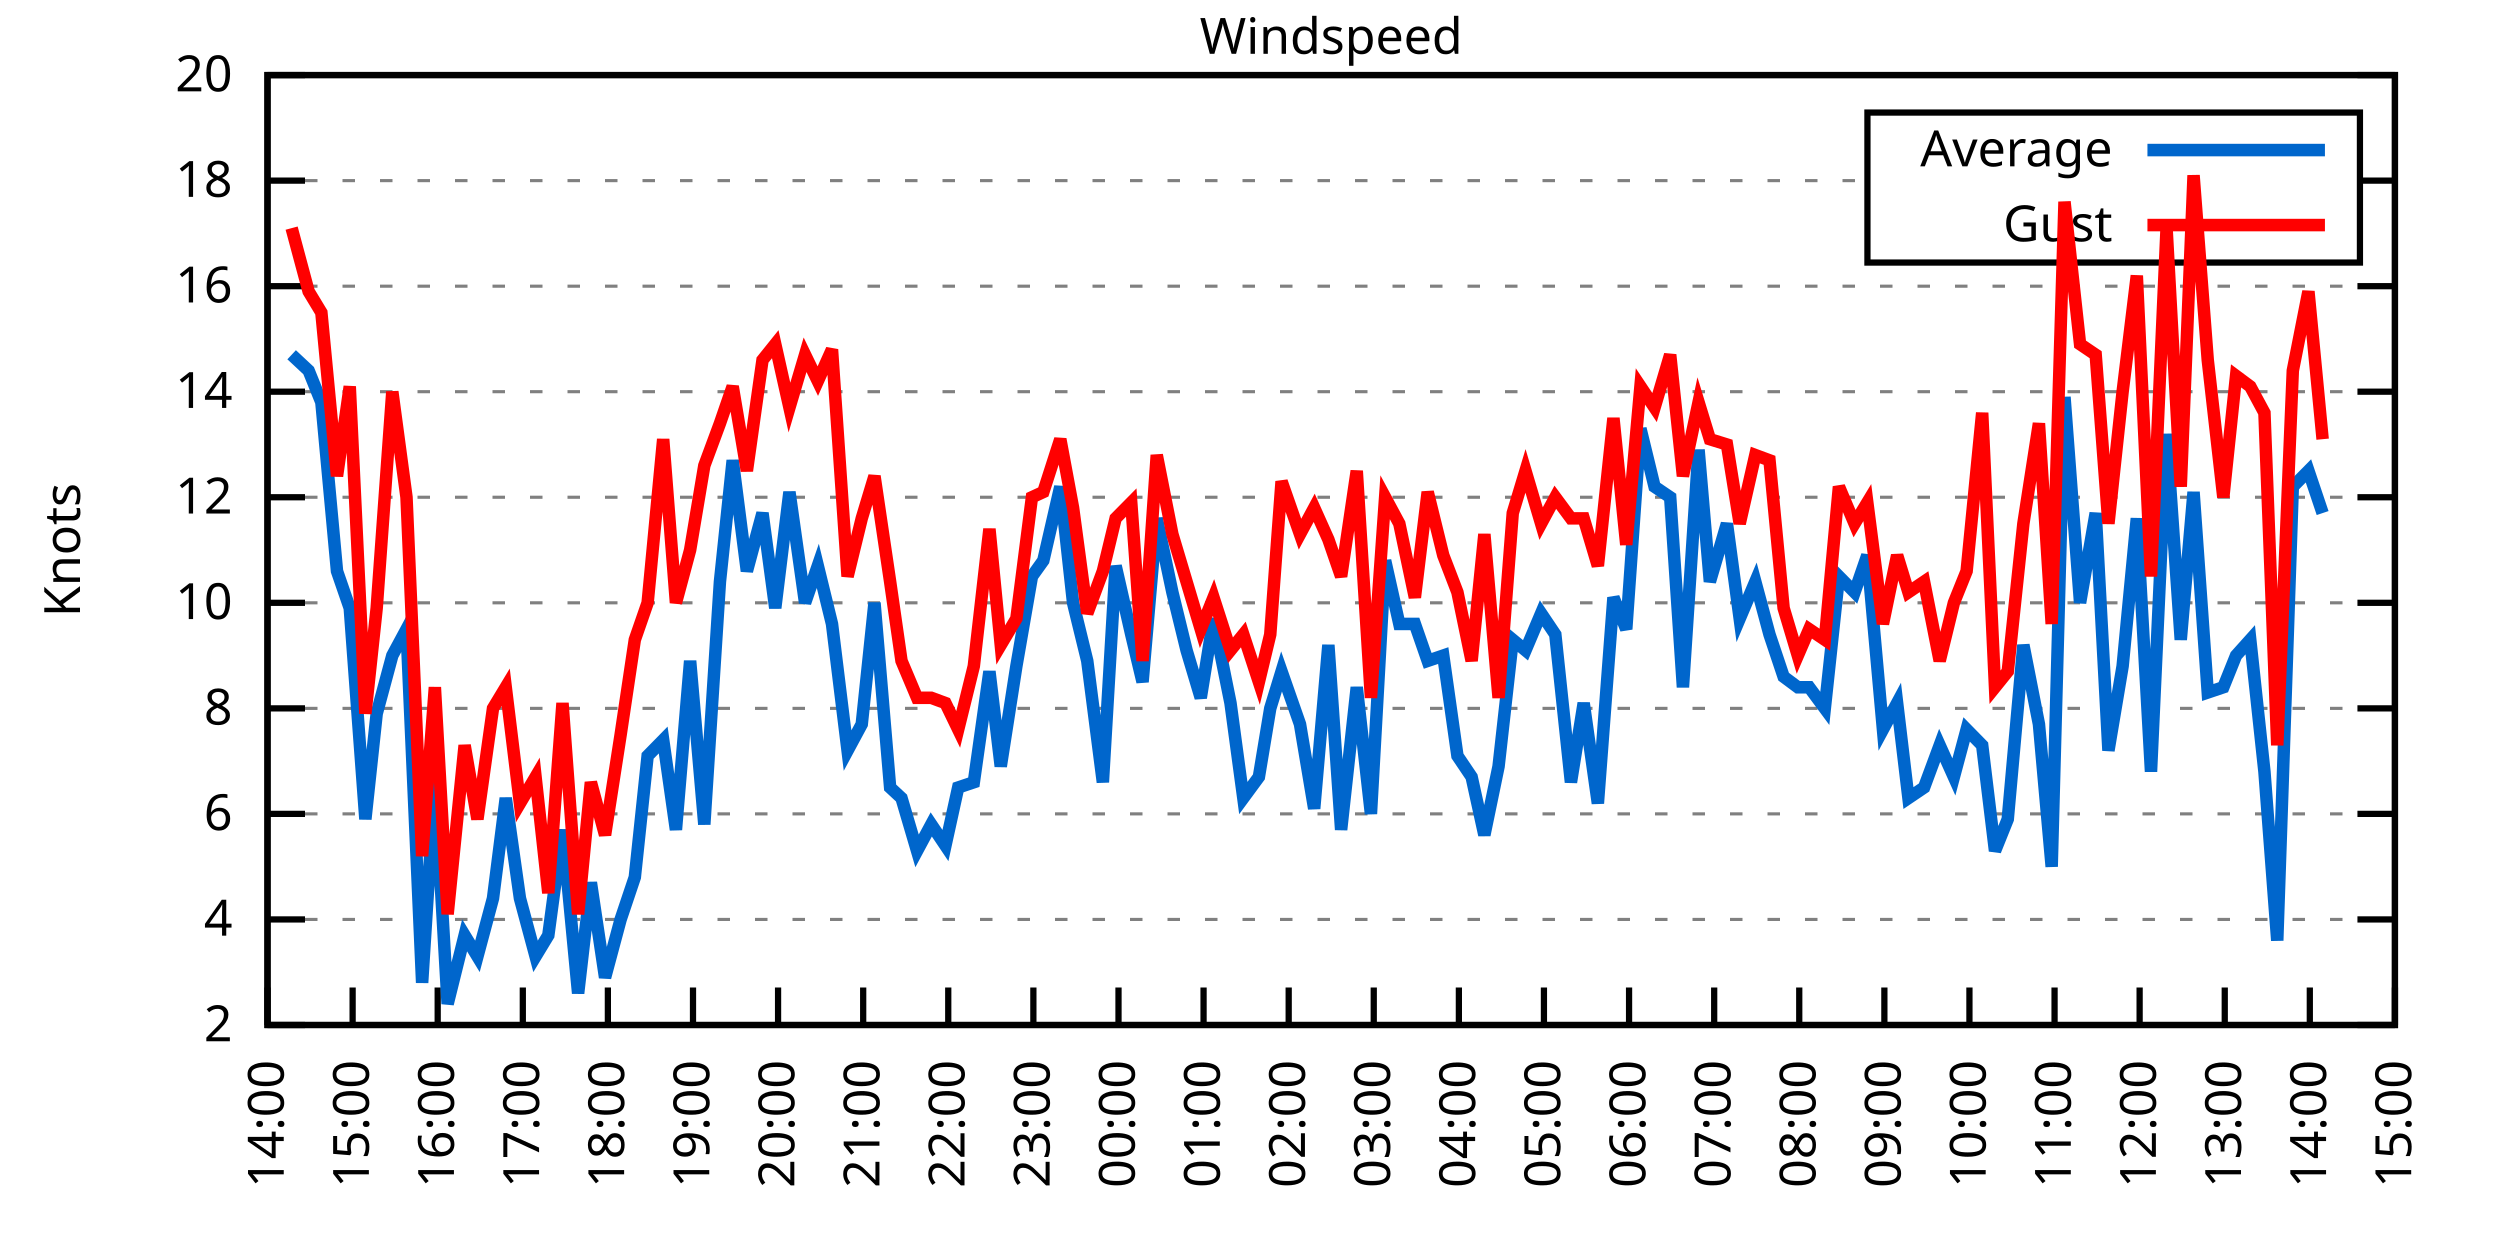
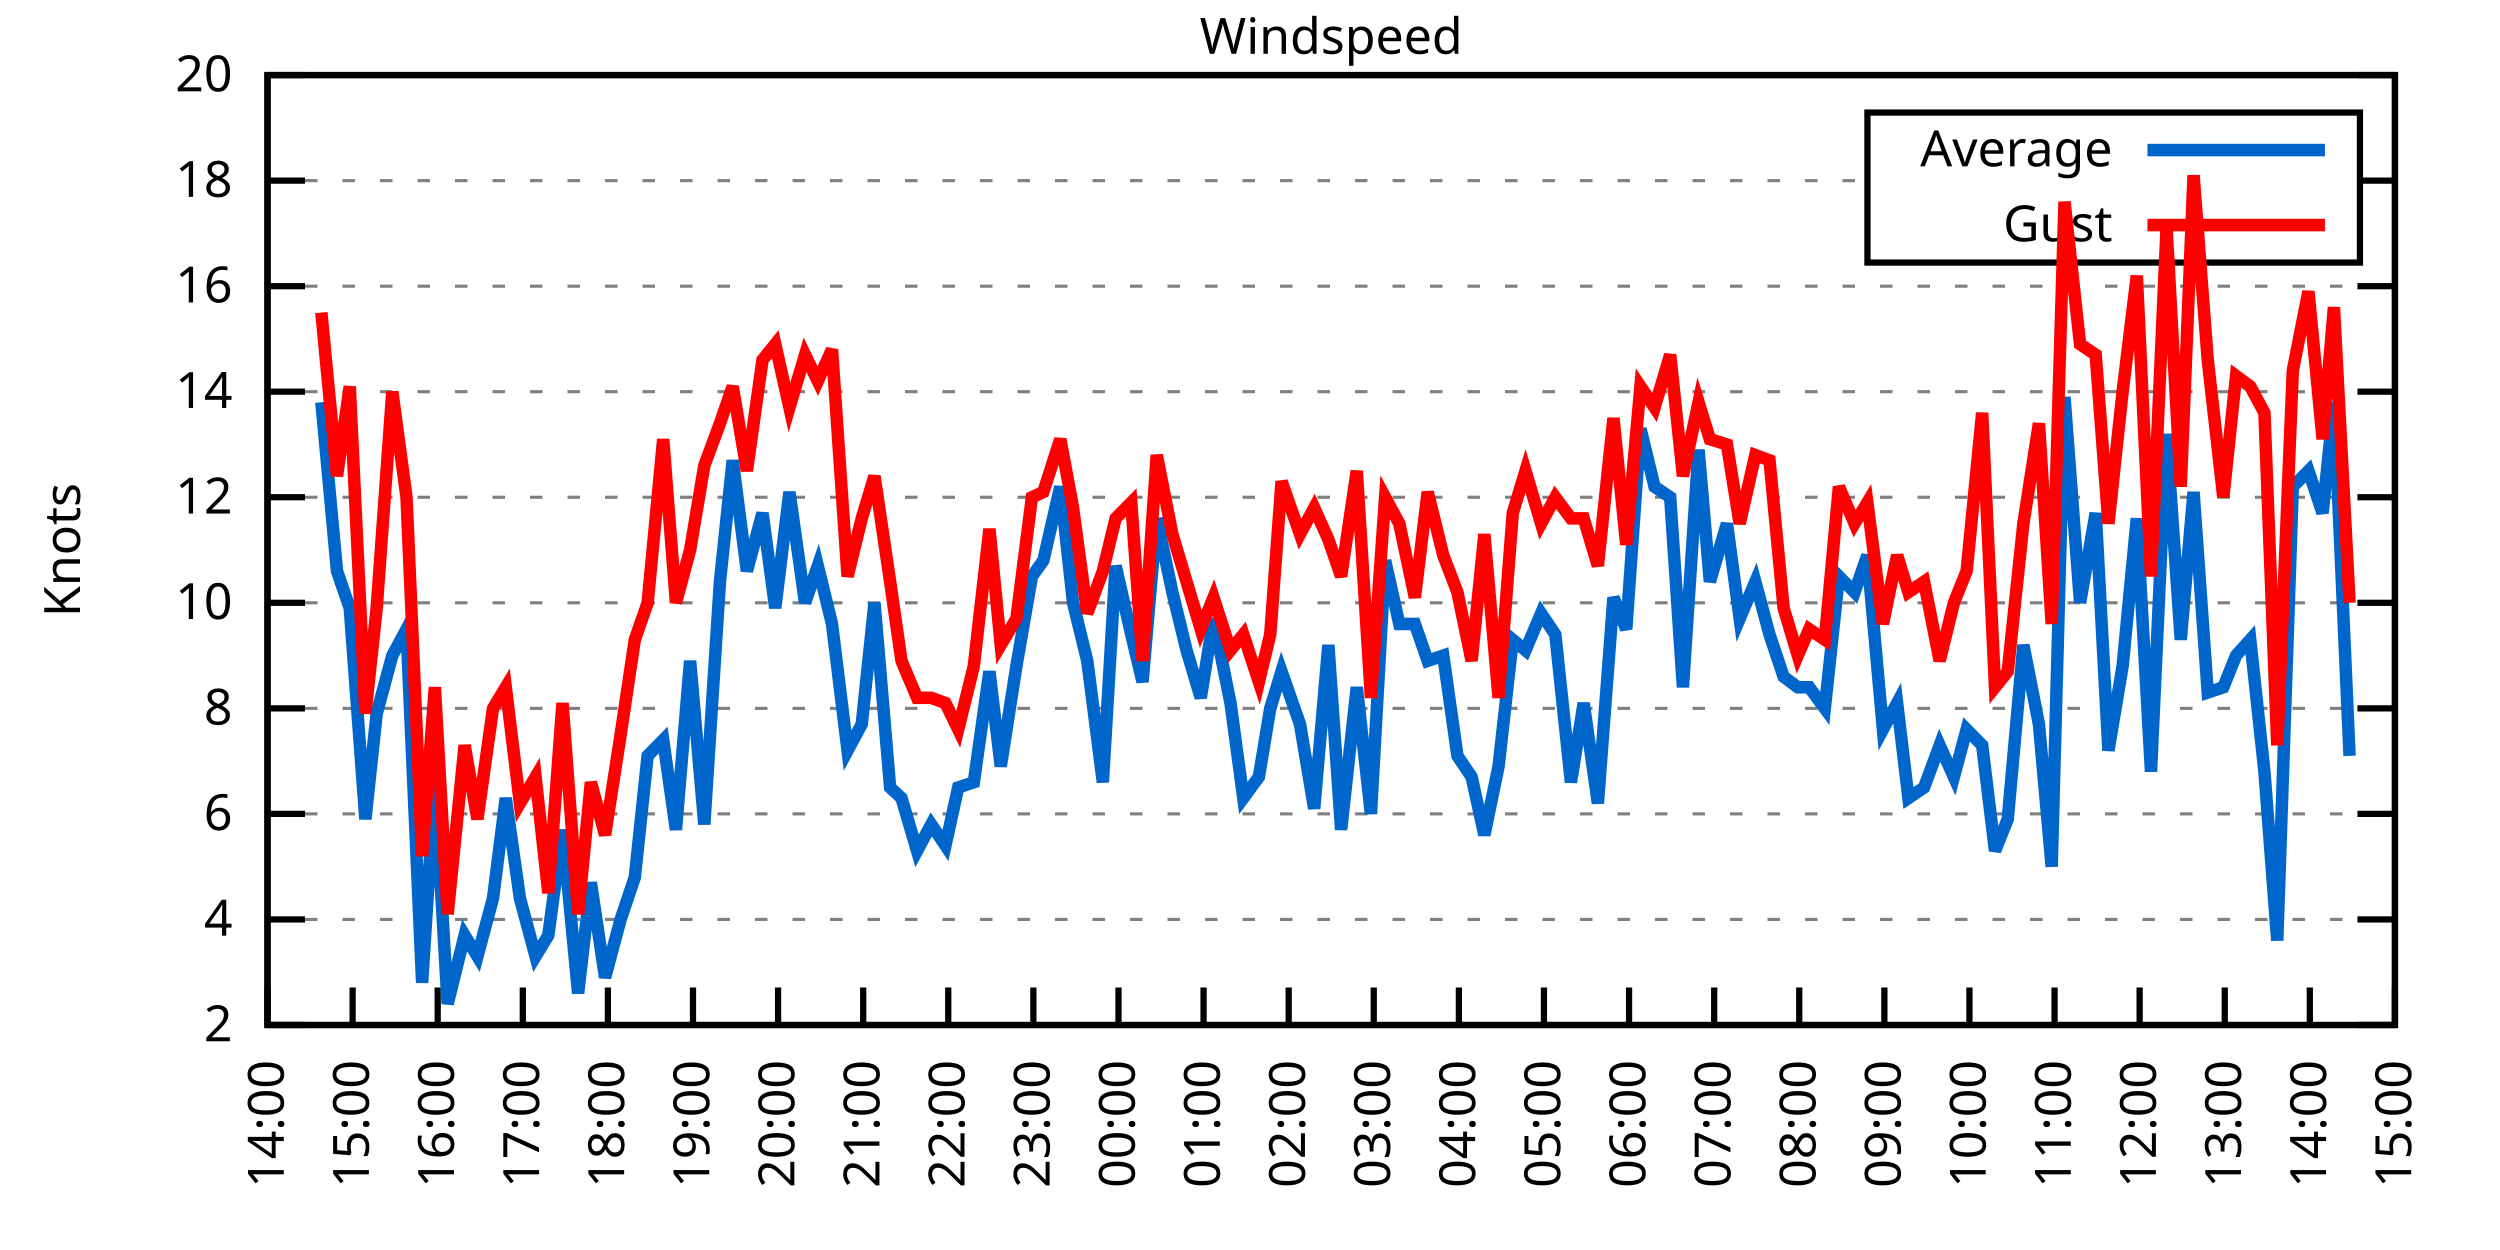
<svg xmlns="http://www.w3.org/2000/svg" xmlns:xlink="http://www.w3.org/1999/xlink" width="400" height="200" viewBox="0 0 400 200">
  <g id="gnuplot_canvas">
    <rect x="0" y="0" width="400" height="200" fill="none" />
    <defs>
      <circle id="gpDot" r="0.5" stroke-width="0.5" stroke="currentColor" />
      <path id="gpPt0" stroke-width="0.333" stroke="currentColor" d="M-1,0 h2 M0,-1 v2" />
      <path id="gpPt1" stroke-width="0.333" stroke="currentColor" d="M-1,-1 L1,1 M1,-1 L-1,1" />
      <path id="gpPt2" stroke-width="0.333" stroke="currentColor" d="M-1,0 L1,0 M0,-1 L0,1 M-1,-1 L1,1 M-1,1 L1,-1" />
      <rect id="gpPt3" stroke-width="0.333" stroke="currentColor" x="-1" y="-1" width="2" height="2" />
      <rect id="gpPt4" stroke-width="0.333" stroke="currentColor" fill="currentColor" x="-1" y="-1" width="2" height="2" />
      <circle id="gpPt5" stroke-width="0.333" stroke="currentColor" cx="0" cy="0" r="1" />
      <use xlink:href="#gpPt5" id="gpPt6" fill="currentColor" stroke="none" />
      <path id="gpPt7" stroke-width="0.333" stroke="currentColor" d="M0,-1.33 L-1.33,0.67 L1.33,0.67 z" />
      <use xlink:href="#gpPt7" id="gpPt8" fill="currentColor" stroke="none" />
      <use xlink:href="#gpPt7" id="gpPt9" stroke="currentColor" transform="rotate(180)" />
      <use xlink:href="#gpPt9" id="gpPt10" fill="currentColor" stroke="none" />
      <use xlink:href="#gpPt3" id="gpPt11" stroke="currentColor" transform="rotate(45)" />
      <use xlink:href="#gpPt11" id="gpPt12" fill="currentColor" stroke="none" />
      <path id="gpPt13" stroke-width="0.333" stroke="currentColor" d="M0,1.330 L1.265,0.411 L0.782,-1.067 L-0.782,-1.076 L-1.265,0.411 z" />
      <use xlink:href="#gpPt13" id="gpPt14" fill="currentColor" stroke="none" />
      <filter id="textbox" filterUnits="objectBoundingBox" x="0" y="0" height="1" width="1">
        <feFlood flood-color="white" flood-opacity="1" result="bgnd" />
        <feComposite in="SourceGraphic" in2="bgnd" operator="atop" />
      </filter>
      <filter id="greybox" filterUnits="objectBoundingBox" x="0" y="0" height="1" width="1">
        <feFlood flood-color="lightgrey" flood-opacity="1" result="grey" />
        <feComposite in="SourceGraphic" in2="grey" operator="atop" />
      </filter>
    </defs>
    <g fill="none" color="white" stroke="currentColor" stroke-width="1.00" stroke-linecap="butt" stroke-linejoin="miter">
</g>
    <g fill="none" color="black" stroke="currentColor" stroke-width="1.00" stroke-linecap="butt" stroke-linejoin="miter">
      <g stroke="none" shape-rendering="crispEdges">
        <polygon fill="rgb(255, 255, 255)" points="42.80,164.00 383.18,164.00 383.18,12.02 42.80,12.02 " />
      </g>
    </g>
    <g fill="none" color="black" stroke="currentColor" stroke-width="1.00" stroke-linecap="butt" stroke-linejoin="miter">
</g>
    <g fill="none" color="black" stroke="black" stroke-width="0.50" stroke-linecap="butt" stroke-linejoin="miter">
</g>
    <g fill="none" color="gray" stroke="currentColor" stroke-width="0.50" stroke-linecap="butt" stroke-linejoin="miter">
      <path stroke="gray" stroke-dasharray="2,4" class="gridline" d="M42.80,164.00 L383.19,164.00  " />
    </g>
    <g fill="none" color="gray" stroke="gray" stroke-width="1.00" stroke-linecap="butt" stroke-linejoin="miter">
</g>
    <g fill="none" color="black" stroke="currentColor" stroke-width="1.00" stroke-linecap="butt" stroke-linejoin="miter">
      <path stroke="black" d="M42.80,164.00 L48.80,164.00 M383.19,164.00 L377.19,164.00  " />
      <g transform="translate(37.20,166.60)" stroke="none" fill="black" font-family="Sans" font-size="8.00" text-anchor="end">
        <text>
          <tspan font-family="Sans"> 2</tspan>
        </text>
      </g>
    </g>
    <g fill="none" color="black" stroke="currentColor" stroke-width="1.00" stroke-linecap="butt" stroke-linejoin="miter">
</g>
    <g fill="none" color="black" stroke="black" stroke-width="0.50" stroke-linecap="butt" stroke-linejoin="miter">
</g>
    <g fill="none" color="gray" stroke="currentColor" stroke-width="0.50" stroke-linecap="butt" stroke-linejoin="miter">
      <path stroke="gray" stroke-dasharray="2,4" class="gridline" d="M42.80,147.11 L383.19,147.11  " />
    </g>
    <g fill="none" color="gray" stroke="gray" stroke-width="1.00" stroke-linecap="butt" stroke-linejoin="miter">
</g>
    <g fill="none" color="black" stroke="currentColor" stroke-width="1.00" stroke-linecap="butt" stroke-linejoin="miter">
      <path stroke="black" d="M42.80,147.11 L48.80,147.11 M383.19,147.11 L377.19,147.11  " />
      <g transform="translate(37.20,149.71)" stroke="none" fill="black" font-family="Sans" font-size="8.00" text-anchor="end">
        <text>
          <tspan font-family="Sans"> 4</tspan>
        </text>
      </g>
    </g>
    <g fill="none" color="black" stroke="currentColor" stroke-width="1.00" stroke-linecap="butt" stroke-linejoin="miter">
</g>
    <g fill="none" color="black" stroke="black" stroke-width="0.50" stroke-linecap="butt" stroke-linejoin="miter">
</g>
    <g fill="none" color="gray" stroke="currentColor" stroke-width="0.50" stroke-linecap="butt" stroke-linejoin="miter">
      <path stroke="gray" stroke-dasharray="2,4" class="gridline" d="M42.80,130.22 L383.19,130.22  " />
    </g>
    <g fill="none" color="gray" stroke="gray" stroke-width="1.00" stroke-linecap="butt" stroke-linejoin="miter">
</g>
    <g fill="none" color="black" stroke="currentColor" stroke-width="1.00" stroke-linecap="butt" stroke-linejoin="miter">
      <path stroke="black" d="M42.80,130.22 L48.80,130.22 M383.19,130.22 L377.19,130.22  " />
      <g transform="translate(37.20,132.82)" stroke="none" fill="black" font-family="Sans" font-size="8.00" text-anchor="end">
        <text>
          <tspan font-family="Sans"> 6</tspan>
        </text>
      </g>
    </g>
    <g fill="none" color="black" stroke="currentColor" stroke-width="1.00" stroke-linecap="butt" stroke-linejoin="miter">
</g>
    <g fill="none" color="black" stroke="black" stroke-width="0.50" stroke-linecap="butt" stroke-linejoin="miter">
</g>
    <g fill="none" color="gray" stroke="currentColor" stroke-width="0.50" stroke-linecap="butt" stroke-linejoin="miter">
      <path stroke="gray" stroke-dasharray="2,4" class="gridline" d="M42.80,113.34 L383.19,113.34  " />
    </g>
    <g fill="none" color="gray" stroke="gray" stroke-width="1.00" stroke-linecap="butt" stroke-linejoin="miter">
</g>
    <g fill="none" color="black" stroke="currentColor" stroke-width="1.00" stroke-linecap="butt" stroke-linejoin="miter">
      <path stroke="black" d="M42.80,113.34 L48.80,113.34 M383.19,113.34 L377.19,113.34  " />
      <g transform="translate(37.20,115.94)" stroke="none" fill="black" font-family="Sans" font-size="8.00" text-anchor="end">
        <text>
          <tspan font-family="Sans"> 8</tspan>
        </text>
      </g>
    </g>
    <g fill="none" color="black" stroke="currentColor" stroke-width="1.00" stroke-linecap="butt" stroke-linejoin="miter">
</g>
    <g fill="none" color="black" stroke="black" stroke-width="0.50" stroke-linecap="butt" stroke-linejoin="miter">
</g>
    <g fill="none" color="gray" stroke="currentColor" stroke-width="0.50" stroke-linecap="butt" stroke-linejoin="miter">
      <path stroke="gray" stroke-dasharray="2,4" class="gridline" d="M42.80,96.45 L383.19,96.45  " />
    </g>
    <g fill="none" color="gray" stroke="gray" stroke-width="1.00" stroke-linecap="butt" stroke-linejoin="miter">
</g>
    <g fill="none" color="black" stroke="currentColor" stroke-width="1.00" stroke-linecap="butt" stroke-linejoin="miter">
      <path stroke="black" d="M42.80,96.45 L48.80,96.45 M383.19,96.45 L377.19,96.45  " />
      <g transform="translate(37.20,99.05)" stroke="none" fill="black" font-family="Sans" font-size="8.00" text-anchor="end">
        <text>
          <tspan font-family="Sans"> 10</tspan>
        </text>
      </g>
    </g>
    <g fill="none" color="black" stroke="currentColor" stroke-width="1.00" stroke-linecap="butt" stroke-linejoin="miter">
</g>
    <g fill="none" color="black" stroke="black" stroke-width="0.50" stroke-linecap="butt" stroke-linejoin="miter">
</g>
    <g fill="none" color="gray" stroke="currentColor" stroke-width="0.50" stroke-linecap="butt" stroke-linejoin="miter">
      <path stroke="gray" stroke-dasharray="2,4" class="gridline" d="M42.80,79.56 L383.19,79.56  " />
    </g>
    <g fill="none" color="gray" stroke="gray" stroke-width="1.00" stroke-linecap="butt" stroke-linejoin="miter">
</g>
    <g fill="none" color="black" stroke="currentColor" stroke-width="1.00" stroke-linecap="butt" stroke-linejoin="miter">
      <path stroke="black" d="M42.80,79.56 L48.80,79.56 M383.19,79.56 L377.19,79.56  " />
      <g transform="translate(37.20,82.16)" stroke="none" fill="black" font-family="Sans" font-size="8.00" text-anchor="end">
        <text>
          <tspan font-family="Sans"> 12</tspan>
        </text>
      </g>
    </g>
    <g fill="none" color="black" stroke="currentColor" stroke-width="1.00" stroke-linecap="butt" stroke-linejoin="miter">
</g>
    <g fill="none" color="black" stroke="black" stroke-width="0.50" stroke-linecap="butt" stroke-linejoin="miter">
</g>
    <g fill="none" color="gray" stroke="currentColor" stroke-width="0.50" stroke-linecap="butt" stroke-linejoin="miter">
      <path stroke="gray" stroke-dasharray="2,4" class="gridline" d="M42.80,62.67 L383.19,62.67  " />
    </g>
    <g fill="none" color="gray" stroke="gray" stroke-width="1.00" stroke-linecap="butt" stroke-linejoin="miter">
</g>
    <g fill="none" color="black" stroke="currentColor" stroke-width="1.00" stroke-linecap="butt" stroke-linejoin="miter">
      <path stroke="black" d="M42.80,62.67 L48.80,62.67 M383.19,62.67 L377.19,62.67  " />
      <g transform="translate(37.20,65.27)" stroke="none" fill="black" font-family="Sans" font-size="8.00" text-anchor="end">
        <text>
          <tspan font-family="Sans"> 14</tspan>
        </text>
      </g>
    </g>
    <g fill="none" color="black" stroke="currentColor" stroke-width="1.00" stroke-linecap="butt" stroke-linejoin="miter">
</g>
    <g fill="none" color="black" stroke="black" stroke-width="0.50" stroke-linecap="butt" stroke-linejoin="miter">
</g>
    <g fill="none" color="gray" stroke="currentColor" stroke-width="0.50" stroke-linecap="butt" stroke-linejoin="miter">
      <path stroke="gray" stroke-dasharray="2,4" class="gridline" d="M42.80,45.79 L383.19,45.79  " />
    </g>
    <g fill="none" color="gray" stroke="gray" stroke-width="1.00" stroke-linecap="butt" stroke-linejoin="miter">
</g>
    <g fill="none" color="black" stroke="currentColor" stroke-width="1.00" stroke-linecap="butt" stroke-linejoin="miter">
      <path stroke="black" d="M42.80,45.79 L48.80,45.79 M383.19,45.79 L377.19,45.79  " />
      <g transform="translate(37.20,48.39)" stroke="none" fill="black" font-family="Sans" font-size="8.00" text-anchor="end">
        <text>
          <tspan font-family="Sans"> 16</tspan>
        </text>
      </g>
    </g>
    <g fill="none" color="black" stroke="currentColor" stroke-width="1.00" stroke-linecap="butt" stroke-linejoin="miter">
</g>
    <g fill="none" color="black" stroke="black" stroke-width="0.50" stroke-linecap="butt" stroke-linejoin="miter">
</g>
    <g fill="none" color="gray" stroke="currentColor" stroke-width="0.50" stroke-linecap="butt" stroke-linejoin="miter">
      <path stroke="gray" stroke-dasharray="2,4" class="gridline" d="M42.80,28.90 L298.79,28.90 M377.59,28.90 L383.19,28.90  " />
    </g>
    <g fill="none" color="gray" stroke="gray" stroke-width="1.00" stroke-linecap="butt" stroke-linejoin="miter">
</g>
    <g fill="none" color="black" stroke="currentColor" stroke-width="1.00" stroke-linecap="butt" stroke-linejoin="miter">
      <path stroke="black" d="M42.80,28.90 L48.80,28.90 M383.19,28.90 L377.19,28.90  " />
      <g transform="translate(37.20,31.50)" stroke="none" fill="black" font-family="Sans" font-size="8.00" text-anchor="end">
        <text>
          <tspan font-family="Sans"> 18</tspan>
        </text>
      </g>
    </g>
    <g fill="none" color="black" stroke="currentColor" stroke-width="1.00" stroke-linecap="butt" stroke-linejoin="miter">
</g>
    <g fill="none" color="black" stroke="black" stroke-width="0.50" stroke-linecap="butt" stroke-linejoin="miter">
</g>
    <g fill="none" color="gray" stroke="currentColor" stroke-width="0.50" stroke-linecap="butt" stroke-linejoin="miter">
      <path stroke="gray" stroke-dasharray="2,4" class="gridline" d="M42.80,12.01 L383.19,12.01  " />
    </g>
    <g fill="none" color="gray" stroke="gray" stroke-width="1.00" stroke-linecap="butt" stroke-linejoin="miter">
</g>
    <g fill="none" color="black" stroke="currentColor" stroke-width="1.00" stroke-linecap="butt" stroke-linejoin="miter">
      <path stroke="black" d="M42.80,12.01 L48.80,12.01 M383.19,12.01 L377.19,12.01  " />
      <g transform="translate(37.20,14.61)" stroke="none" fill="black" font-family="Sans" font-size="8.00" text-anchor="end">
        <text>
          <tspan font-family="Sans"> 20</tspan>
        </text>
      </g>
    </g>
    <g fill="none" color="black" stroke="currentColor" stroke-width="1.00" stroke-linecap="butt" stroke-linejoin="miter">
      <path stroke="black" d="M42.80,164.00 L42.80,158.00  " />
      <g transform="translate(45.40,169.60) rotate(270.00)" stroke="none" fill="black" font-family="Sans" font-size="8.00" text-anchor="end">
        <text>
          <tspan font-family="Sans">14:00</tspan>
        </text>
      </g>
    </g>
    <g fill="none" color="black" stroke="currentColor" stroke-width="1.00" stroke-linecap="butt" stroke-linejoin="miter">
      <path stroke="black" d="M56.42,164.00 L56.42,158.00  " />
      <g transform="translate(59.02,169.60) rotate(270.00)" stroke="none" fill="black" font-family="Sans" font-size="8.00" text-anchor="end">
        <text>
          <tspan font-family="Sans">15:00</tspan>
        </text>
      </g>
    </g>
    <g fill="none" color="black" stroke="currentColor" stroke-width="1.00" stroke-linecap="butt" stroke-linejoin="miter">
      <path stroke="black" d="M70.03,164.00 L70.03,158.00  " />
      <g transform="translate(72.63,169.60) rotate(270.00)" stroke="none" fill="black" font-family="Sans" font-size="8.00" text-anchor="end">
        <text>
          <tspan font-family="Sans">16:00</tspan>
        </text>
      </g>
    </g>
    <g fill="none" color="black" stroke="currentColor" stroke-width="1.00" stroke-linecap="butt" stroke-linejoin="miter">
      <path stroke="black" d="M83.65,164.00 L83.65,158.00  " />
      <g transform="translate(86.25,169.60) rotate(270.00)" stroke="none" fill="black" font-family="Sans" font-size="8.00" text-anchor="end">
        <text>
          <tspan font-family="Sans">17:00</tspan>
        </text>
      </g>
    </g>
    <g fill="none" color="black" stroke="currentColor" stroke-width="1.00" stroke-linecap="butt" stroke-linejoin="miter">
      <path stroke="black" d="M97.26,164.00 L97.26,158.00  " />
      <g transform="translate(99.86,169.60) rotate(270.00)" stroke="none" fill="black" font-family="Sans" font-size="8.00" text-anchor="end">
        <text>
          <tspan font-family="Sans">18:00</tspan>
        </text>
      </g>
    </g>
    <g fill="none" color="black" stroke="currentColor" stroke-width="1.00" stroke-linecap="butt" stroke-linejoin="miter">
      <path stroke="black" d="M110.88,164.00 L110.88,158.00  " />
      <g transform="translate(113.48,169.60) rotate(270.00)" stroke="none" fill="black" font-family="Sans" font-size="8.00" text-anchor="end">
        <text>
          <tspan font-family="Sans">19:00</tspan>
        </text>
      </g>
    </g>
    <g fill="none" color="black" stroke="currentColor" stroke-width="1.00" stroke-linecap="butt" stroke-linejoin="miter">
      <path stroke="black" d="M124.49,164.00 L124.49,158.00  " />
      <g transform="translate(127.09,169.60) rotate(270.00)" stroke="none" fill="black" font-family="Sans" font-size="8.00" text-anchor="end">
        <text>
          <tspan font-family="Sans">20:00</tspan>
        </text>
      </g>
    </g>
    <g fill="none" color="black" stroke="currentColor" stroke-width="1.00" stroke-linecap="butt" stroke-linejoin="miter">
      <path stroke="black" d="M138.11,164.00 L138.11,158.00  " />
      <g transform="translate(140.71,169.60) rotate(270.00)" stroke="none" fill="black" font-family="Sans" font-size="8.00" text-anchor="end">
        <text>
          <tspan font-family="Sans">21:00</tspan>
        </text>
      </g>
    </g>
    <g fill="none" color="black" stroke="currentColor" stroke-width="1.00" stroke-linecap="butt" stroke-linejoin="miter">
      <path stroke="black" d="M151.72,164.00 L151.72,158.00  " />
      <g transform="translate(154.32,169.60) rotate(270.00)" stroke="none" fill="black" font-family="Sans" font-size="8.00" text-anchor="end">
        <text>
          <tspan font-family="Sans">22:00</tspan>
        </text>
      </g>
    </g>
    <g fill="none" color="black" stroke="currentColor" stroke-width="1.00" stroke-linecap="butt" stroke-linejoin="miter">
      <path stroke="black" d="M165.34,164.00 L165.34,158.00  " />
      <g transform="translate(167.94,169.60) rotate(270.00)" stroke="none" fill="black" font-family="Sans" font-size="8.00" text-anchor="end">
        <text>
          <tspan font-family="Sans">23:00</tspan>
        </text>
      </g>
    </g>
    <g fill="none" color="black" stroke="currentColor" stroke-width="1.00" stroke-linecap="butt" stroke-linejoin="miter">
      <path stroke="black" d="M178.96,164.00 L178.96,158.00  " />
      <g transform="translate(181.56,169.60) rotate(270.00)" stroke="none" fill="black" font-family="Sans" font-size="8.00" text-anchor="end">
        <text>
          <tspan font-family="Sans">00:00</tspan>
        </text>
      </g>
    </g>
    <g fill="none" color="black" stroke="currentColor" stroke-width="1.00" stroke-linecap="butt" stroke-linejoin="miter">
      <path stroke="black" d="M192.57,164.00 L192.57,158.00  " />
      <g transform="translate(195.17,169.60) rotate(270.00)" stroke="none" fill="black" font-family="Sans" font-size="8.00" text-anchor="end">
        <text>
          <tspan font-family="Sans">01:00</tspan>
        </text>
      </g>
    </g>
    <g fill="none" color="black" stroke="currentColor" stroke-width="1.00" stroke-linecap="butt" stroke-linejoin="miter">
      <path stroke="black" d="M206.19,164.00 L206.19,158.00  " />
      <g transform="translate(208.79,169.60) rotate(270.00)" stroke="none" fill="black" font-family="Sans" font-size="8.00" text-anchor="end">
        <text>
          <tspan font-family="Sans">02:00</tspan>
        </text>
      </g>
    </g>
    <g fill="none" color="black" stroke="currentColor" stroke-width="1.00" stroke-linecap="butt" stroke-linejoin="miter">
      <path stroke="black" d="M219.80,164.00 L219.80,158.00  " />
      <g transform="translate(222.40,169.60) rotate(270.00)" stroke="none" fill="black" font-family="Sans" font-size="8.00" text-anchor="end">
        <text>
          <tspan font-family="Sans">03:00</tspan>
        </text>
      </g>
    </g>
    <g fill="none" color="black" stroke="currentColor" stroke-width="1.00" stroke-linecap="butt" stroke-linejoin="miter">
      <path stroke="black" d="M233.42,164.00 L233.42,158.00  " />
      <g transform="translate(236.02,169.60) rotate(270.00)" stroke="none" fill="black" font-family="Sans" font-size="8.00" text-anchor="end">
        <text>
          <tspan font-family="Sans">04:00</tspan>
        </text>
      </g>
    </g>
    <g fill="none" color="black" stroke="currentColor" stroke-width="1.00" stroke-linecap="butt" stroke-linejoin="miter">
      <path stroke="black" d="M247.03,164.00 L247.03,158.00  " />
      <g transform="translate(249.63,169.60) rotate(270.00)" stroke="none" fill="black" font-family="Sans" font-size="8.00" text-anchor="end">
        <text>
          <tspan font-family="Sans">05:00</tspan>
        </text>
      </g>
    </g>
    <g fill="none" color="black" stroke="currentColor" stroke-width="1.00" stroke-linecap="butt" stroke-linejoin="miter">
      <path stroke="black" d="M260.65,164.00 L260.65,158.00  " />
      <g transform="translate(263.25,169.60) rotate(270.00)" stroke="none" fill="black" font-family="Sans" font-size="8.00" text-anchor="end">
        <text>
          <tspan font-family="Sans">06:00</tspan>
        </text>
      </g>
    </g>
    <g fill="none" color="black" stroke="currentColor" stroke-width="1.00" stroke-linecap="butt" stroke-linejoin="miter">
      <path stroke="black" d="M274.27,164.00 L274.27,158.00  " />
      <g transform="translate(276.87,169.60) rotate(270.00)" stroke="none" fill="black" font-family="Sans" font-size="8.00" text-anchor="end">
        <text>
          <tspan font-family="Sans">07:00</tspan>
        </text>
      </g>
    </g>
    <g fill="none" color="black" stroke="currentColor" stroke-width="1.00" stroke-linecap="butt" stroke-linejoin="miter">
      <path stroke="black" d="M287.88,164.00 L287.88,158.00  " />
      <g transform="translate(290.48,169.60) rotate(270.00)" stroke="none" fill="black" font-family="Sans" font-size="8.00" text-anchor="end">
        <text>
          <tspan font-family="Sans">08:00</tspan>
        </text>
      </g>
    </g>
    <g fill="none" color="black" stroke="currentColor" stroke-width="1.00" stroke-linecap="butt" stroke-linejoin="miter">
      <path stroke="black" d="M301.50,164.00 L301.50,158.00  " />
      <g transform="translate(304.10,169.60) rotate(270.00)" stroke="none" fill="black" font-family="Sans" font-size="8.00" text-anchor="end">
        <text>
          <tspan font-family="Sans">09:00</tspan>
        </text>
      </g>
    </g>
    <g fill="none" color="black" stroke="currentColor" stroke-width="1.00" stroke-linecap="butt" stroke-linejoin="miter">
      <path stroke="black" d="M315.11,164.00 L315.11,158.00  " />
      <g transform="translate(317.71,169.60) rotate(270.00)" stroke="none" fill="black" font-family="Sans" font-size="8.00" text-anchor="end">
        <text>
          <tspan font-family="Sans">10:00</tspan>
        </text>
      </g>
    </g>
    <g fill="none" color="black" stroke="currentColor" stroke-width="1.00" stroke-linecap="butt" stroke-linejoin="miter">
      <path stroke="black" d="M328.73,164.00 L328.73,158.00  " />
      <g transform="translate(331.33,169.60) rotate(270.00)" stroke="none" fill="black" font-family="Sans" font-size="8.00" text-anchor="end">
        <text>
          <tspan font-family="Sans">11:00</tspan>
        </text>
      </g>
    </g>
    <g fill="none" color="black" stroke="currentColor" stroke-width="1.00" stroke-linecap="butt" stroke-linejoin="miter">
      <path stroke="black" d="M342.34,164.00 L342.34,158.00  " />
      <g transform="translate(344.94,169.60) rotate(270.00)" stroke="none" fill="black" font-family="Sans" font-size="8.00" text-anchor="end">
        <text>
          <tspan font-family="Sans">12:00</tspan>
        </text>
      </g>
    </g>
    <g fill="none" color="black" stroke="currentColor" stroke-width="1.00" stroke-linecap="butt" stroke-linejoin="miter">
      <path stroke="black" d="M355.96,164.00 L355.96,158.00  " />
      <g transform="translate(358.56,169.60) rotate(270.00)" stroke="none" fill="black" font-family="Sans" font-size="8.00" text-anchor="end">
        <text>
          <tspan font-family="Sans">13:00</tspan>
        </text>
      </g>
    </g>
    <g fill="none" color="black" stroke="currentColor" stroke-width="1.00" stroke-linecap="butt" stroke-linejoin="miter">
      <path stroke="black" d="M369.57,164.00 L369.57,158.00  " />
      <g transform="translate(372.17,169.60) rotate(270.00)" stroke="none" fill="black" font-family="Sans" font-size="8.00" text-anchor="end">
        <text>
          <tspan font-family="Sans">14:00</tspan>
        </text>
      </g>
    </g>
    <g fill="none" color="black" stroke="currentColor" stroke-width="1.00" stroke-linecap="butt" stroke-linejoin="miter">
      <path stroke="black" d="M383.19,164.00 L383.19,158.00  " />
      <g transform="translate(385.79,169.60) rotate(270.00)" stroke="none" fill="black" font-family="Sans" font-size="8.00" text-anchor="end">
        <text>
          <tspan font-family="Sans">15:00</tspan>
        </text>
      </g>
    </g>
    <g fill="none" color="black" stroke="currentColor" stroke-width="1.00" stroke-linecap="butt" stroke-linejoin="miter">
</g>
    <g fill="none" color="black" stroke="currentColor" stroke-width="1.00" stroke-linecap="butt" stroke-linejoin="miter">
      <path stroke="black" d="M42.80,12.01 L42.80,164.00 L383.19,164.00 L383.19,12.01 L42.80,12.01 Z  " />
    </g>
    <g fill="none" color="black" stroke="currentColor" stroke-width="1.00" stroke-linecap="butt" stroke-linejoin="miter">
</g>
    <g fill="none" color="black" stroke="currentColor" stroke-width="1.00" stroke-linecap="butt" stroke-linejoin="miter">
      <path stroke="black" d="M298.79,42.01 L298.79,18.01 L377.59,18.01 L377.59,42.01 L298.79,42.01 Z  " />
    </g>
    <g id="Windspeed_plot_1">
      <g fill="none" color="white" stroke="black" stroke-width="2.00" stroke-linecap="butt" stroke-linejoin="miter">
</g>
      <g fill="none" color="black" stroke="currentColor" stroke-width="2.00" stroke-linecap="butt" stroke-linejoin="miter">
        <g transform="translate(337.99,26.61)" stroke="none" fill="black" font-family="Sans" font-size="8.00" text-anchor="end">
          <text>
            <tspan font-family="Sans">Average</tspan>
          </text>
        </g>
      </g>
      <g fill="none" color="black" stroke="currentColor" stroke-width="2.00" stroke-linecap="butt" stroke-linejoin="miter">
-         <path stroke="rgb(  0, 102, 204)" d="M343.59,24.01 L371.99,24.01 M46.66,56.76 L49.38,59.30 L51.42,64.36 L53.92,91.38 L55.96,97.29 L58.46,131.07   L60.27,114.18 L62.77,104.89 L65.04,100.67 L67.54,157.24 L69.58,125.16 L71.62,160.62 L74.34,149.65 L76.39,153.02   L78.88,143.73 L80.92,127.69 L83.19,143.73 L85.69,153.02 L87.73,149.65 L90.00,132.76 L92.50,158.93 L94.54,141.20   L96.81,156.40 L99.30,147.11 L101.57,140.36 L103.62,120.94 L106.11,118.40 L108.15,132.76 L110.42,105.74 L112.69,131.91   L115.19,93.07 L117.23,73.65 L119.50,91.38 L122.00,82.09 L124.04,97.29 L126.31,78.72 L128.81,96.45 L130.85,90.54   L133.12,99.83 L135.61,120.09 L137.88,115.87 L139.92,96.45 L142.42,126.00 L144.24,127.69 L146.73,136.14 L149.00,131.91   L151.27,135.29 L153.31,126.00 L155.81,125.16 L158.31,107.43 L160.12,122.62 L162.62,106.58 L165.11,92.23 L166.93,89.69   L169.65,77.87 L171.69,96.45 L173.96,105.74 L176.46,125.16 L178.50,90.54 L181.00,101.52 L182.81,109.11 L185.08,82.94   L187.58,94.76 L189.85,104.05 L192.12,111.65 L194.16,98.98 L196.88,112.49 L198.93,127.69 L201.42,124.31 L203.24,113.34   L205.05,107.43 L208.00,115.87 L210.27,129.38 L212.54,103.20 L214.58,132.76 L217.08,109.96 L219.35,130.22 L221.62,89.69   L223.89,99.83 L226.38,99.83 L228.43,105.74 L230.92,104.89 L233.19,120.94 L235.46,124.31 L237.50,133.60 L239.77,122.62   L242.04,102.36 L244.08,104.05 L246.58,98.14 L248.85,101.52 L251.35,125.16 L253.39,112.49 L255.66,128.54 L258.15,95.60   L260.20,100.67 L262.47,68.58 L264.73,77.87 L267.23,79.56 L269.27,109.96 L271.77,71.96 L273.58,93.07 L276.31,83.78   L278.35,98.98 L280.85,93.07 L283.12,101.52 L285.38,108.27 L287.65,109.96 L289.47,109.96 L291.97,113.34 L294.23,92.23   L296.73,94.76 L298.77,88.85 L301.27,116.71 L303.54,112.49 L305.35,127.69 L307.85,126.00 L310.35,119.25 L312.62,124.31   L314.66,116.71 L317.15,119.25 L319.20,136.14 L321.24,131.07 L323.74,103.20 L326.23,115.87 L328.27,138.67 L330.32,63.52   L332.81,96.45 L335.31,82.09 L337.35,120.09 L339.62,106.58 L341.89,82.94 L344.16,123.47 L346.65,69.43 L348.92,102.36   L350.97,78.72 L353.24,110.80 L355.73,109.96 L357.77,104.89 L360.04,102.36 L362.31,123.47 L364.36,150.49 L366.85,77.87   L369.35,75.34 L371.62,82.09  " />
+         <path stroke="rgb(  0, 102, 204)" d="M343.59,24.01 L371.99,24.01 M51.42,64.36 L53.92,91.38 L55.96,97.29 L58.46,131.07 L60.27,114.18 L62.77,104.89   L65.04,100.67 L67.54,157.24 L69.58,125.16 L71.62,160.62 L74.34,149.65 L76.39,153.02 L78.88,143.73 L80.92,127.69   L83.19,143.73 L85.69,153.02 L87.73,149.65 L90.00,132.76 L92.50,158.93 L94.54,141.20 L96.81,156.40 L99.30,147.11   L101.57,140.36 L103.62,120.94 L106.11,118.40 L108.15,132.76 L110.42,105.74 L112.69,131.91 L115.19,93.07 L117.23,73.65   L119.50,91.38 L122.00,82.09 L124.04,97.29 L126.31,78.72 L128.81,96.45 L130.85,90.54 L133.12,99.83 L135.61,120.09   L137.88,115.87 L139.92,96.45 L142.42,126.00 L144.24,127.69 L146.73,136.14 L149.00,131.91 L151.27,135.29 L153.31,126.00   L155.81,125.16 L158.31,107.43 L160.12,122.62 L162.62,106.58 L165.11,92.23 L166.93,89.69 L169.65,77.87 L171.69,96.45   L173.96,105.74 L176.46,125.16 L178.50,90.54 L181.00,101.52 L182.81,109.11 L185.08,82.94 L187.58,94.76 L189.85,104.05   L192.12,111.65 L194.16,98.98 L196.88,112.49 L198.93,127.69 L201.42,124.31 L203.24,113.34 L205.05,107.43 L208.00,115.87   L210.27,129.38 L212.54,103.20 L214.58,132.76 L217.08,109.96 L219.35,130.22 L221.62,89.69 L223.89,99.83 L226.38,99.83   L228.43,105.74 L230.92,104.89 L233.19,120.94 L235.46,124.31 L237.50,133.60 L239.77,122.62 L242.04,102.36 L244.08,104.05   L246.58,98.14 L248.85,101.52 L251.35,125.16 L253.39,112.49 L255.66,128.54 L258.15,95.60 L260.20,100.67 L262.47,68.58   L264.73,77.87 L267.23,79.56 L269.27,109.96 L271.77,71.96 L273.58,93.07 L276.31,83.78 L278.35,98.98 L280.85,93.07   L283.12,101.52 L285.38,108.27 L287.65,109.96 L289.47,109.96 L291.97,113.34 L294.23,92.23 L296.73,94.76 L298.77,88.85   L301.27,116.71 L303.54,112.49 L305.35,127.69 L307.85,126.00 L310.35,119.25 L312.62,124.31 L314.66,116.71 L317.15,119.25   L319.20,136.14 L321.24,131.07 L323.74,103.20 L326.23,115.87 L328.27,138.67 L330.32,63.52 L332.81,96.45 L335.31,82.09   L337.35,120.09 L339.62,106.58 L341.89,82.94 L344.16,123.47 L346.65,69.43 L348.92,102.36 L350.97,78.72 L353.24,110.80   L355.73,109.96 L357.77,104.89 L360.04,102.36 L362.31,123.47 L364.36,150.49 L366.85,77.87 L369.35,75.34 L371.62,82.09   L373.43,64.36 L375.93,120.94  " />
      </g>
    </g>
    <g id="Windspeed_plot_2">
      <g fill="none" color="black" stroke="currentColor" stroke-width="2.00" stroke-linecap="butt" stroke-linejoin="miter">
        <g transform="translate(337.99,38.61)" stroke="none" fill="black" font-family="Sans" font-size="8.00" text-anchor="end">
          <text>
            <tspan font-family="Sans">Gust</tspan>
          </text>
        </g>
      </g>
      <g fill="none" color="black" stroke="currentColor" stroke-width="2.00" stroke-linecap="butt" stroke-linejoin="miter">
-         <path stroke="rgb(255,   0,   0)" d="M343.59,36.01 L371.99,36.01 M46.66,36.50 L49.38,46.63 L51.42,50.01 L53.92,76.18 L55.96,61.83 L58.46,114.18   L60.27,97.29 L62.77,62.67 L65.04,79.56 L67.54,136.98 L69.58,109.96 L71.62,146.27 L74.34,119.25 L76.39,131.07   L78.88,113.34 L80.92,109.96 L83.19,128.54 L85.69,124.31 L87.73,142.89 L90.00,112.49 L92.50,146.27 L94.54,125.16   L96.81,133.60 L99.30,117.56 L101.57,102.36 L103.62,96.45 L106.11,70.27 L108.15,96.45 L110.42,88.00 L112.69,74.49   L115.19,67.74 L117.23,61.83 L119.50,75.34 L122.00,57.61 L124.04,55.07 L126.31,65.21 L128.81,56.76 L130.85,60.98   L133.12,55.92 L135.61,92.23 L137.88,82.94 L139.92,76.18 L142.42,93.07 L144.24,105.74 L146.73,111.65 L149.00,111.65   L151.27,112.49 L153.31,116.71 L155.81,106.58 L158.31,84.63 L160.12,103.20 L162.62,98.98 L165.11,79.56 L166.93,78.72   L169.65,70.27 L171.69,81.25 L173.96,98.14 L176.46,91.38 L178.50,82.94 L181.00,80.41 L182.81,105.74 L185.08,72.81   L187.58,85.47 L189.85,93.07 L192.12,100.67 L194.16,95.60 L196.88,104.05 L198.93,101.52 L201.42,109.11 L203.24,101.52   L205.05,77.03 L208.00,85.47 L210.27,81.25 L212.54,86.32 L214.58,92.23 L217.08,75.34 L219.35,111.65 L221.62,79.56   L223.89,83.78 L226.38,95.60 L228.43,78.72 L230.92,88.85 L233.19,94.76 L235.46,105.74 L237.50,85.47 L239.77,111.65   L242.04,82.09 L244.08,75.34 L246.58,83.78 L248.85,79.56 L251.35,82.94 L253.39,82.94 L255.66,90.54 L258.15,66.90   L260.20,87.16 L262.47,61.83 L264.73,65.21 L267.23,56.76 L269.27,76.18 L271.77,64.36 L273.58,70.27 L276.31,71.12   L278.35,83.78 L280.85,72.81 L283.12,73.65 L285.38,97.29 L287.65,104.89 L289.47,100.67 L291.97,102.36 L294.23,77.87   L296.73,83.78 L298.77,80.41 L301.27,99.83 L303.54,88.85 L305.35,94.76 L307.85,93.07 L310.35,105.74 L312.62,96.45   L314.66,91.38 L317.15,66.05 L319.20,109.96 L321.24,107.43 L323.74,83.78 L326.23,67.74 L328.27,99.83 L330.32,32.28   L332.81,55.07 L335.31,56.76 L337.35,83.78 L339.62,62.67 L341.89,44.10 L344.16,92.23 L346.65,36.50 L348.92,77.87   L350.97,28.05 L353.24,57.61 L355.73,79.56 L357.77,60.14 L360.04,61.83 L362.31,66.05 L364.36,119.25 L366.85,59.30   L369.35,46.63 L371.62,70.27  " />
+         <path stroke="rgb(255,   0,   0)" d="M343.59,36.01 L371.99,36.01 M51.42,50.01 L53.92,76.18 L55.96,61.83 L58.46,114.18 L60.27,97.29 L62.77,62.67   L65.04,79.56 L67.54,136.98 L69.58,109.96 L71.62,146.27 L74.34,119.25 L76.39,131.07 L78.88,113.34 L80.92,109.96   L83.19,128.54 L85.69,124.31 L87.73,142.89 L90.00,112.49 L92.50,146.27 L94.54,125.16 L96.81,133.60 L99.30,117.56   L101.57,102.36 L103.62,96.45 L106.11,70.27 L108.15,96.45 L110.42,88.00 L112.69,74.49 L115.19,67.74 L117.23,61.83   L119.50,75.34 L122.00,57.61 L124.04,55.07 L126.31,65.21 L128.81,56.76 L130.85,60.98 L133.12,55.92 L135.61,92.23   L137.88,82.94 L139.92,76.18 L142.42,93.07 L144.24,105.74 L146.73,111.65 L149.00,111.65 L151.27,112.49 L153.31,116.71   L155.81,106.58 L158.31,84.63 L160.12,103.20 L162.62,98.98 L165.11,79.56 L166.93,78.72 L169.65,70.27 L171.69,81.25   L173.96,98.14 L176.46,91.38 L178.50,82.94 L181.00,80.41 L182.81,105.74 L185.08,72.81 L187.58,85.47 L189.85,93.07   L192.12,100.67 L194.16,95.60 L196.88,104.05 L198.93,101.52 L201.42,109.11 L203.24,101.52 L205.05,77.03 L208.00,85.47   L210.27,81.25 L212.54,86.32 L214.58,92.23 L217.08,75.34 L219.35,111.65 L221.62,79.56 L223.89,83.78 L226.38,95.60   L228.43,78.72 L230.92,88.85 L233.19,94.76 L235.46,105.74 L237.50,85.47 L239.77,111.65 L242.04,82.09 L244.08,75.34   L246.58,83.78 L248.85,79.56 L251.35,82.94 L253.39,82.94 L255.66,90.54 L258.15,66.90 L260.20,87.16 L262.47,61.83   L264.73,65.21 L267.23,56.76 L269.27,76.18 L271.77,64.36 L273.58,70.27 L276.31,71.12 L278.35,83.78 L280.85,72.81   L283.12,73.65 L285.38,97.29 L287.65,104.89 L289.47,100.67 L291.97,102.36 L294.23,77.87 L296.73,83.78 L298.77,80.41   L301.27,99.83 L303.54,88.85 L305.35,94.76 L307.85,93.07 L310.35,105.74 L312.62,96.45 L314.66,91.38 L317.15,66.05   L319.20,109.96 L321.24,107.43 L323.74,83.78 L326.23,67.74 L328.27,99.83 L330.32,32.28 L332.81,55.07 L335.31,56.76   L337.35,83.78 L339.62,62.67 L341.89,44.10 L344.16,92.23 L346.65,36.50 L348.92,77.87 L350.97,28.05 L353.24,57.61   L355.73,79.56 L357.77,60.14 L360.04,61.83 L362.31,66.05 L364.36,119.25 L366.85,59.30 L369.35,46.63 L371.62,70.27   L373.43,49.16 L375.93,96.45  " />
      </g>
    </g>
    <g fill="none" color="black" stroke="currentColor" stroke-width="2.00" stroke-linecap="butt" stroke-linejoin="miter">
</g>
    <g fill="none" color="black" stroke="black" stroke-width="1.00" stroke-linecap="butt" stroke-linejoin="miter">
</g>
    <g fill="none" color="black" stroke="currentColor" stroke-width="1.00" stroke-linecap="butt" stroke-linejoin="miter">
      <path stroke="black" d="M42.80,12.01 L42.80,164.00 L383.19,164.00 L383.19,12.01 L42.80,12.01 Z  " />
      <g transform="translate(12.80,88.01) rotate(270.00)" stroke="none" fill="black" font-family="Sans" font-size="8.00" text-anchor="middle">
        <text>
          <tspan font-family="Sans">Knots</tspan>
        </text>
      </g>
    </g>
    <g fill="none" color="black" stroke="currentColor" stroke-width="1.00" stroke-linecap="butt" stroke-linejoin="miter">
</g>
    <g fill="none" color="black" stroke="currentColor" stroke-width="1.00" stroke-linecap="butt" stroke-linejoin="miter">
      <g transform="translate(212.99,8.61)" stroke="none" fill="black" font-family="Sans" font-size="8.00" text-anchor="middle">
        <text>
          <tspan font-family="Sans">Windspeed</tspan>
        </text>
      </g>
    </g>
    <g fill="none" color="black" stroke="currentColor" stroke-width="1.00" stroke-linecap="butt" stroke-linejoin="miter">
</g>
  </g>
</svg>
